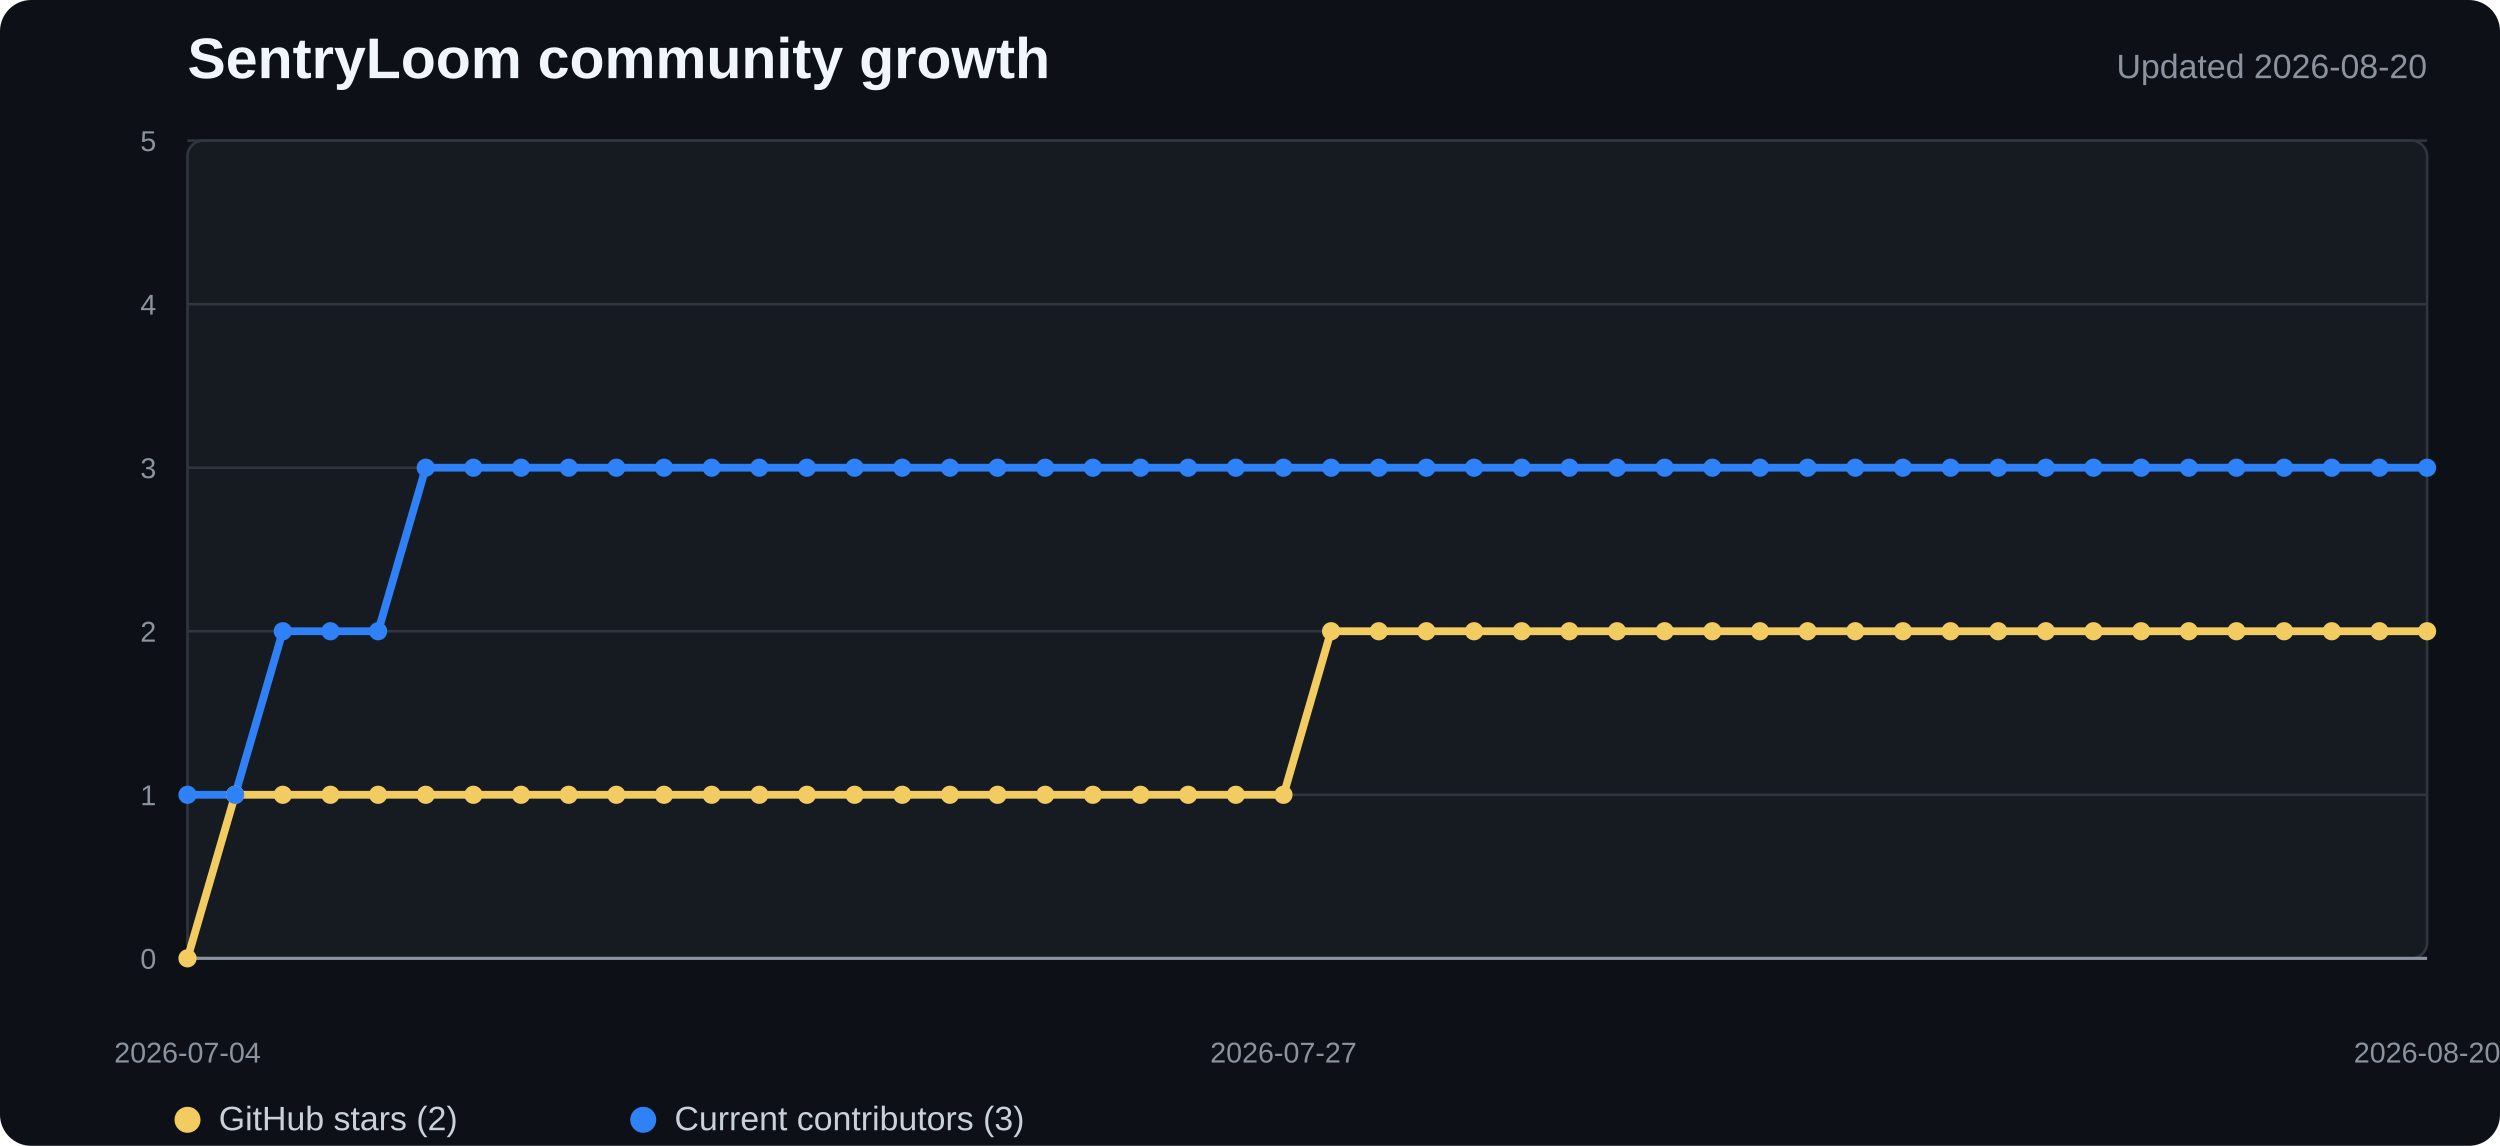
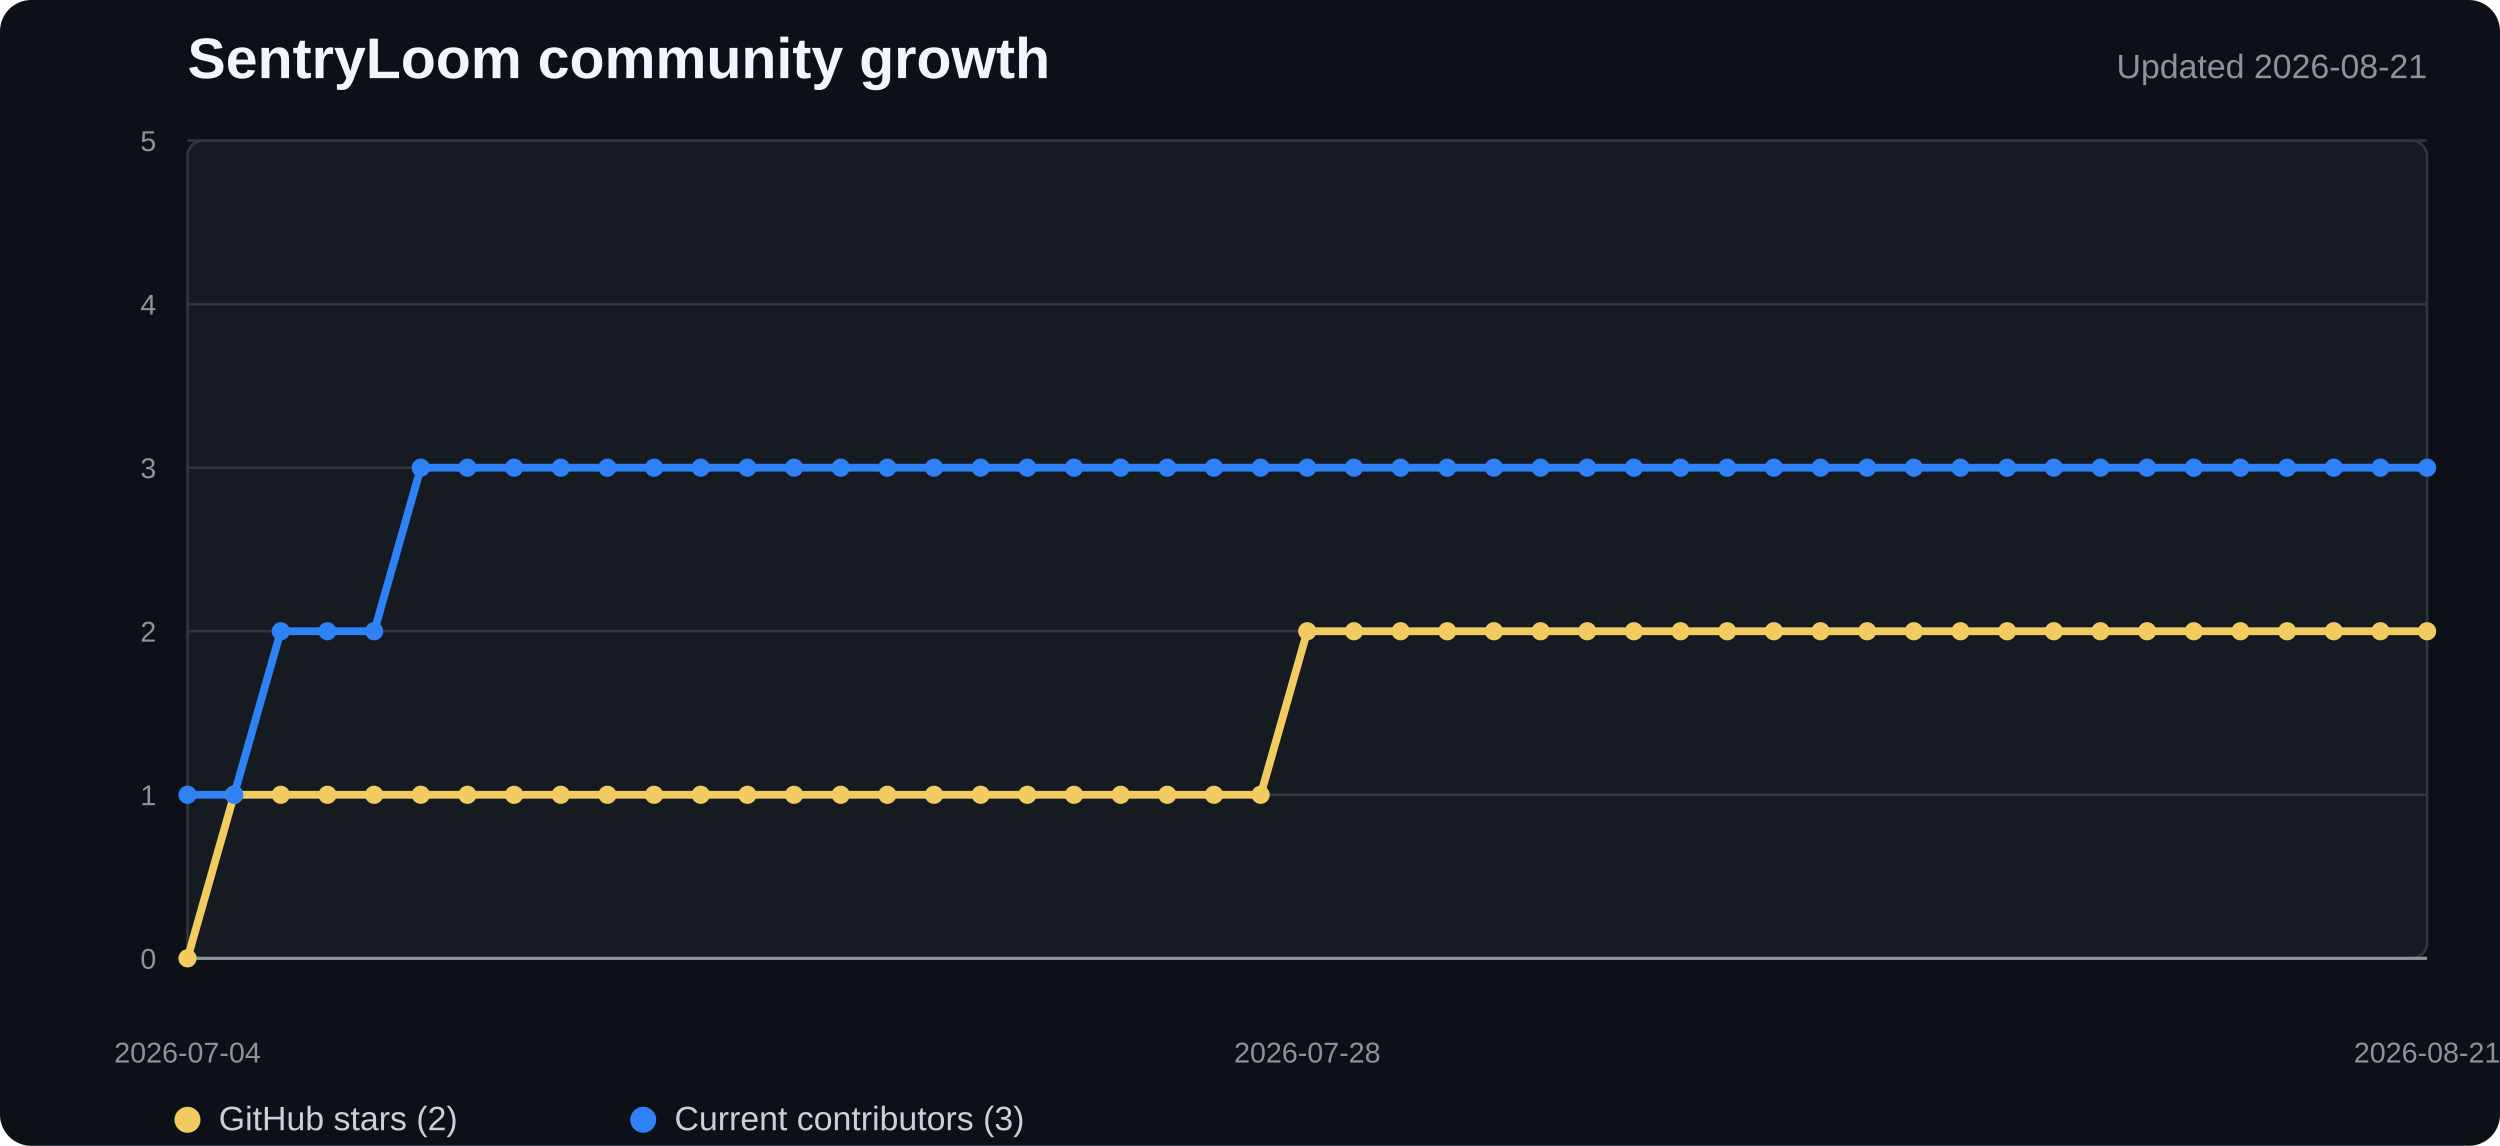
<svg xmlns="http://www.w3.org/2000/svg" width="960" height="440" viewBox="0 0 960 440" role="img" aria-labelledby="title desc">
  <style>
    .background{fill:#0d1117}.plot{fill:#161b22;stroke:#30363d}.grid{stroke:#30363d;stroke-width:1}.axis{stroke:#8b949e;stroke-width:1.2}
    .title{fill:#f0f6fc;font:700 22px "Segoe UI",Arial,sans-serif}.subtitle{fill:#8b949e;font:13px "Segoe UI",Arial,sans-serif}
    .tick{fill:#8b949e;font:11px "Segoe UI",Arial,sans-serif}.legend{fill:#c9d1d9;font:13px "Segoe UI",Arial,sans-serif}
    .stars{fill:none;stroke:#f2cc60;stroke-width:3;stroke-linejoin:round;stroke-linecap:round}
    .contributors{fill:none;stroke:#2f81f7;stroke-width:3;stroke-linejoin:round;stroke-linecap:round}
    .star-dot{fill:#f2cc60}.contributor-dot{fill:#2f81f7}
  </style>
  <rect width="100%" height="100%" rx="12" class="background" />
  <text x="72" y="30" class="title">SentryLoom community growth</text>
-   <text x="932" y="30" text-anchor="end" class="subtitle">Updated 2026-08-20</text>
+   <text x="932" y="30" text-anchor="end" class="subtitle">Updated 2026-08-21</text>
  <rect x="72" y="54" width="860" height="314" rx="6" class="plot" />
  <line x1="72" y1="368" x2="932" y2="368" class="grid" />
  <text x="60" y="372" text-anchor="end" class="tick">0</text>
  <line x1="72" y1="305.2" x2="932" y2="305.2" class="grid" />
  <text x="60" y="309.2" text-anchor="end" class="tick">1</text>
  <line x1="72" y1="242.4" x2="932" y2="242.4" class="grid" />
  <text x="60" y="246.4" text-anchor="end" class="tick">2</text>
  <line x1="72" y1="179.6" x2="932" y2="179.6" class="grid" />
  <text x="60" y="183.6" text-anchor="end" class="tick">3</text>
  <line x1="72" y1="116.8" x2="932" y2="116.8" class="grid" />
  <text x="60" y="120.8" text-anchor="end" class="tick">4</text>
  <line x1="72" y1="54" x2="932" y2="54" class="grid" />
  <text x="60" y="58" text-anchor="end" class="tick">5</text>
  <line x1="72" y1="368" x2="932" y2="368" class="axis" />
-   <polyline points="72.0,368.0 90.3,305.2 108.6,305.2 126.9,305.2 145.2,305.2 163.5,305.2 181.8,305.2 200.1,305.2 218.4,305.2 236.7,305.2 255.0,305.2 273.3,305.2 291.6,305.2 309.9,305.2 328.2,305.2 346.5,305.2 364.8,305.2 383.1,305.2 401.4,305.2 419.7,305.2 438.0,305.2 456.3,305.2 474.6,305.2 492.9,305.2 511.1,242.4 529.4,242.4 547.7,242.4 566.0,242.4 584.3,242.4 602.6,242.4 620.9,242.4 639.2,242.4 657.5,242.4 675.8,242.4 694.1,242.4 712.4,242.4 730.7,242.4 749.0,242.4 767.3,242.4 785.6,242.4 803.9,242.4 822.2,242.4 840.5,242.4 858.8,242.4 877.1,242.4 895.4,242.4 913.7,242.4 932.0,242.4" class="stars" />
-   <polyline points="72.0,305.2 90.3,305.2 108.6,242.4 126.9,242.4 145.2,242.4 163.5,179.6 181.8,179.6 200.1,179.6 218.4,179.6 236.7,179.6 255.0,179.6 273.3,179.6 291.6,179.6 309.9,179.6 328.2,179.6 346.5,179.6 364.8,179.6 383.1,179.6 401.4,179.6 419.7,179.6 438.0,179.6 456.3,179.6 474.6,179.6 492.9,179.6 511.1,179.6 529.4,179.6 547.7,179.6 566.0,179.6 584.3,179.6 602.6,179.6 620.9,179.6 639.2,179.6 657.5,179.6 675.8,179.6 694.1,179.6 712.4,179.6 730.7,179.6 749.0,179.6 767.3,179.6 785.6,179.6 803.9,179.6 822.2,179.6 840.5,179.6 858.8,179.6 877.1,179.6 895.4,179.6 913.7,179.6 932.0,179.6" class="contributors" />
+   <polyline points="72.0,368.0 89.9,305.2 107.8,305.2 125.8,305.2 143.7,305.2 161.6,305.2 179.5,305.2 197.4,305.2 215.3,305.2 233.3,305.2 251.2,305.2 269.1,305.2 287.0,305.2 304.9,305.2 322.8,305.2 340.8,305.2 358.7,305.2 376.6,305.2 394.5,305.2 412.4,305.2 430.3,305.2 448.3,305.2 466.2,305.2 484.1,305.2 502.0,242.4 519.9,242.4 537.8,242.4 555.8,242.4 573.7,242.4 591.6,242.4 609.5,242.4 627.4,242.4 645.3,242.4 663.3,242.4 681.2,242.4 699.1,242.4 717.0,242.4 734.9,242.4 752.8,242.4 770.8,242.4 788.7,242.4 806.6,242.4 824.5,242.4 842.4,242.4 860.3,242.4 878.3,242.4 896.2,242.4 914.1,242.4 932.0,242.4" class="stars" />
+   <polyline points="72.0,305.2 89.9,305.2 107.8,242.4 125.8,242.4 143.7,242.4 161.6,179.6 179.5,179.6 197.4,179.6 215.3,179.6 233.3,179.6 251.2,179.6 269.1,179.6 287.0,179.6 304.9,179.6 322.8,179.6 340.8,179.6 358.7,179.6 376.6,179.6 394.5,179.6 412.4,179.6 430.3,179.6 448.3,179.6 466.2,179.6 484.1,179.6 502.0,179.6 519.9,179.6 537.8,179.6 555.8,179.6 573.7,179.6 591.6,179.6 609.5,179.6 627.4,179.6 645.3,179.6 663.3,179.6 681.2,179.6 699.1,179.6 717.0,179.6 734.9,179.6 752.8,179.6 770.8,179.6 788.7,179.6 806.6,179.6 824.5,179.6 842.4,179.6 860.3,179.6 878.3,179.6 896.2,179.6 914.1,179.6 932.0,179.6" class="contributors" />
  <circle cx="72" cy="368" r="3.5" class="star-dot" />
-   <circle cx="90.298" cy="305.2" r="3.5" class="star-dot" />
-   <circle cx="108.596" cy="305.2" r="3.5" class="star-dot" />
-   <circle cx="126.894" cy="305.2" r="3.5" class="star-dot" />
-   <circle cx="145.191" cy="305.2" r="3.5" class="star-dot" />
-   <circle cx="163.489" cy="305.2" r="3.5" class="star-dot" />
-   <circle cx="181.787" cy="305.2" r="3.5" class="star-dot" />
-   <circle cx="200.085" cy="305.2" r="3.5" class="star-dot" />
-   <circle cx="218.383" cy="305.2" r="3.5" class="star-dot" />
-   <circle cx="236.681" cy="305.2" r="3.5" class="star-dot" />
-   <circle cx="254.979" cy="305.2" r="3.5" class="star-dot" />
-   <circle cx="273.277" cy="305.2" r="3.5" class="star-dot" />
-   <circle cx="291.574" cy="305.2" r="3.5" class="star-dot" />
-   <circle cx="309.872" cy="305.2" r="3.5" class="star-dot" />
-   <circle cx="328.17" cy="305.2" r="3.5" class="star-dot" />
-   <circle cx="346.468" cy="305.2" r="3.5" class="star-dot" />
-   <circle cx="364.766" cy="305.2" r="3.5" class="star-dot" />
-   <circle cx="383.064" cy="305.2" r="3.5" class="star-dot" />
-   <circle cx="401.362" cy="305.2" r="3.5" class="star-dot" />
-   <circle cx="419.66" cy="305.2" r="3.5" class="star-dot" />
-   <circle cx="437.957" cy="305.2" r="3.5" class="star-dot" />
-   <circle cx="456.255" cy="305.2" r="3.5" class="star-dot" />
-   <circle cx="474.553" cy="305.2" r="3.5" class="star-dot" />
-   <circle cx="492.851" cy="305.2" r="3.5" class="star-dot" />
-   <circle cx="511.149" cy="242.4" r="3.5" class="star-dot" />
-   <circle cx="529.447" cy="242.4" r="3.5" class="star-dot" />
-   <circle cx="547.745" cy="242.4" r="3.5" class="star-dot" />
-   <circle cx="566.043" cy="242.4" r="3.5" class="star-dot" />
-   <circle cx="584.34" cy="242.4" r="3.5" class="star-dot" />
-   <circle cx="602.638" cy="242.4" r="3.5" class="star-dot" />
-   <circle cx="620.936" cy="242.4" r="3.5" class="star-dot" />
-   <circle cx="639.234" cy="242.4" r="3.5" class="star-dot" />
-   <circle cx="657.532" cy="242.4" r="3.5" class="star-dot" />
-   <circle cx="675.83" cy="242.4" r="3.5" class="star-dot" />
-   <circle cx="694.128" cy="242.4" r="3.5" class="star-dot" />
-   <circle cx="712.426" cy="242.4" r="3.5" class="star-dot" />
-   <circle cx="730.723" cy="242.4" r="3.5" class="star-dot" />
-   <circle cx="749.021" cy="242.4" r="3.5" class="star-dot" />
-   <circle cx="767.319" cy="242.4" r="3.5" class="star-dot" />
-   <circle cx="785.617" cy="242.4" r="3.5" class="star-dot" />
-   <circle cx="803.915" cy="242.4" r="3.5" class="star-dot" />
-   <circle cx="822.213" cy="242.4" r="3.5" class="star-dot" />
-   <circle cx="840.511" cy="242.4" r="3.5" class="star-dot" />
-   <circle cx="858.809" cy="242.4" r="3.5" class="star-dot" />
-   <circle cx="877.106" cy="242.4" r="3.5" class="star-dot" />
-   <circle cx="895.404" cy="242.4" r="3.5" class="star-dot" />
-   <circle cx="913.702" cy="242.4" r="3.5" class="star-dot" />
+   <circle cx="89.917" cy="305.2" r="3.5" class="star-dot" />
+   <circle cx="107.833" cy="305.2" r="3.5" class="star-dot" />
+   <circle cx="125.75" cy="305.2" r="3.5" class="star-dot" />
+   <circle cx="143.667" cy="305.2" r="3.5" class="star-dot" />
+   <circle cx="161.583" cy="305.2" r="3.5" class="star-dot" />
+   <circle cx="179.5" cy="305.2" r="3.5" class="star-dot" />
+   <circle cx="197.417" cy="305.2" r="3.5" class="star-dot" />
+   <circle cx="215.333" cy="305.2" r="3.5" class="star-dot" />
+   <circle cx="233.25" cy="305.2" r="3.5" class="star-dot" />
+   <circle cx="251.167" cy="305.2" r="3.5" class="star-dot" />
+   <circle cx="269.083" cy="305.2" r="3.5" class="star-dot" />
+   <circle cx="287" cy="305.2" r="3.5" class="star-dot" />
+   <circle cx="304.917" cy="305.2" r="3.5" class="star-dot" />
+   <circle cx="322.833" cy="305.2" r="3.5" class="star-dot" />
+   <circle cx="340.75" cy="305.2" r="3.5" class="star-dot" />
+   <circle cx="358.667" cy="305.2" r="3.5" class="star-dot" />
+   <circle cx="376.583" cy="305.2" r="3.5" class="star-dot" />
+   <circle cx="394.5" cy="305.2" r="3.5" class="star-dot" />
+   <circle cx="412.417" cy="305.2" r="3.5" class="star-dot" />
+   <circle cx="430.333" cy="305.2" r="3.5" class="star-dot" />
+   <circle cx="448.25" cy="305.2" r="3.5" class="star-dot" />
+   <circle cx="466.167" cy="305.2" r="3.5" class="star-dot" />
+   <circle cx="484.083" cy="305.2" r="3.5" class="star-dot" />
+   <circle cx="502" cy="242.4" r="3.5" class="star-dot" />
+   <circle cx="519.917" cy="242.4" r="3.5" class="star-dot" />
+   <circle cx="537.833" cy="242.4" r="3.5" class="star-dot" />
+   <circle cx="555.75" cy="242.4" r="3.5" class="star-dot" />
+   <circle cx="573.667" cy="242.4" r="3.5" class="star-dot" />
+   <circle cx="591.583" cy="242.4" r="3.5" class="star-dot" />
+   <circle cx="609.5" cy="242.4" r="3.5" class="star-dot" />
+   <circle cx="627.417" cy="242.4" r="3.5" class="star-dot" />
+   <circle cx="645.333" cy="242.4" r="3.5" class="star-dot" />
+   <circle cx="663.25" cy="242.4" r="3.5" class="star-dot" />
+   <circle cx="681.167" cy="242.4" r="3.5" class="star-dot" />
+   <circle cx="699.083" cy="242.4" r="3.5" class="star-dot" />
+   <circle cx="717" cy="242.4" r="3.5" class="star-dot" />
+   <circle cx="734.917" cy="242.4" r="3.5" class="star-dot" />
+   <circle cx="752.833" cy="242.4" r="3.5" class="star-dot" />
+   <circle cx="770.75" cy="242.4" r="3.5" class="star-dot" />
+   <circle cx="788.667" cy="242.4" r="3.5" class="star-dot" />
+   <circle cx="806.583" cy="242.4" r="3.5" class="star-dot" />
+   <circle cx="824.5" cy="242.4" r="3.5" class="star-dot" />
+   <circle cx="842.417" cy="242.4" r="3.5" class="star-dot" />
+   <circle cx="860.333" cy="242.4" r="3.5" class="star-dot" />
+   <circle cx="878.25" cy="242.4" r="3.5" class="star-dot" />
+   <circle cx="896.167" cy="242.4" r="3.5" class="star-dot" />
+   <circle cx="914.083" cy="242.4" r="3.5" class="star-dot" />
  <circle cx="932" cy="242.4" r="3.5" class="star-dot" />
  <circle cx="72" cy="305.2" r="3.5" class="contributor-dot" />
-   <circle cx="90.298" cy="305.2" r="3.5" class="contributor-dot" />
-   <circle cx="108.596" cy="242.4" r="3.5" class="contributor-dot" />
-   <circle cx="126.894" cy="242.4" r="3.5" class="contributor-dot" />
-   <circle cx="145.191" cy="242.4" r="3.5" class="contributor-dot" />
-   <circle cx="163.489" cy="179.6" r="3.5" class="contributor-dot" />
-   <circle cx="181.787" cy="179.6" r="3.5" class="contributor-dot" />
-   <circle cx="200.085" cy="179.6" r="3.5" class="contributor-dot" />
-   <circle cx="218.383" cy="179.6" r="3.5" class="contributor-dot" />
-   <circle cx="236.681" cy="179.6" r="3.5" class="contributor-dot" />
-   <circle cx="254.979" cy="179.6" r="3.5" class="contributor-dot" />
-   <circle cx="273.277" cy="179.6" r="3.5" class="contributor-dot" />
-   <circle cx="291.574" cy="179.6" r="3.5" class="contributor-dot" />
-   <circle cx="309.872" cy="179.6" r="3.5" class="contributor-dot" />
-   <circle cx="328.17" cy="179.6" r="3.5" class="contributor-dot" />
-   <circle cx="346.468" cy="179.6" r="3.5" class="contributor-dot" />
-   <circle cx="364.766" cy="179.6" r="3.5" class="contributor-dot" />
-   <circle cx="383.064" cy="179.6" r="3.5" class="contributor-dot" />
-   <circle cx="401.362" cy="179.6" r="3.5" class="contributor-dot" />
-   <circle cx="419.66" cy="179.6" r="3.5" class="contributor-dot" />
-   <circle cx="437.957" cy="179.6" r="3.5" class="contributor-dot" />
-   <circle cx="456.255" cy="179.6" r="3.5" class="contributor-dot" />
-   <circle cx="474.553" cy="179.6" r="3.5" class="contributor-dot" />
-   <circle cx="492.851" cy="179.6" r="3.5" class="contributor-dot" />
-   <circle cx="511.149" cy="179.6" r="3.5" class="contributor-dot" />
-   <circle cx="529.447" cy="179.6" r="3.5" class="contributor-dot" />
-   <circle cx="547.745" cy="179.6" r="3.5" class="contributor-dot" />
-   <circle cx="566.043" cy="179.6" r="3.5" class="contributor-dot" />
-   <circle cx="584.34" cy="179.6" r="3.5" class="contributor-dot" />
-   <circle cx="602.638" cy="179.6" r="3.5" class="contributor-dot" />
-   <circle cx="620.936" cy="179.6" r="3.5" class="contributor-dot" />
-   <circle cx="639.234" cy="179.6" r="3.5" class="contributor-dot" />
-   <circle cx="657.532" cy="179.6" r="3.5" class="contributor-dot" />
-   <circle cx="675.83" cy="179.6" r="3.5" class="contributor-dot" />
-   <circle cx="694.128" cy="179.6" r="3.5" class="contributor-dot" />
-   <circle cx="712.426" cy="179.6" r="3.5" class="contributor-dot" />
-   <circle cx="730.723" cy="179.6" r="3.5" class="contributor-dot" />
-   <circle cx="749.021" cy="179.6" r="3.5" class="contributor-dot" />
-   <circle cx="767.319" cy="179.6" r="3.5" class="contributor-dot" />
-   <circle cx="785.617" cy="179.6" r="3.5" class="contributor-dot" />
-   <circle cx="803.915" cy="179.6" r="3.5" class="contributor-dot" />
-   <circle cx="822.213" cy="179.6" r="3.5" class="contributor-dot" />
-   <circle cx="840.511" cy="179.6" r="3.5" class="contributor-dot" />
-   <circle cx="858.809" cy="179.6" r="3.5" class="contributor-dot" />
-   <circle cx="877.106" cy="179.6" r="3.5" class="contributor-dot" />
-   <circle cx="895.404" cy="179.6" r="3.5" class="contributor-dot" />
-   <circle cx="913.702" cy="179.6" r="3.5" class="contributor-dot" />
+   <circle cx="89.917" cy="305.2" r="3.5" class="contributor-dot" />
+   <circle cx="107.833" cy="242.4" r="3.5" class="contributor-dot" />
+   <circle cx="125.75" cy="242.4" r="3.5" class="contributor-dot" />
+   <circle cx="143.667" cy="242.4" r="3.5" class="contributor-dot" />
+   <circle cx="161.583" cy="179.6" r="3.5" class="contributor-dot" />
+   <circle cx="179.5" cy="179.6" r="3.5" class="contributor-dot" />
+   <circle cx="197.417" cy="179.6" r="3.5" class="contributor-dot" />
+   <circle cx="215.333" cy="179.6" r="3.5" class="contributor-dot" />
+   <circle cx="233.25" cy="179.6" r="3.5" class="contributor-dot" />
+   <circle cx="251.167" cy="179.6" r="3.5" class="contributor-dot" />
+   <circle cx="269.083" cy="179.6" r="3.5" class="contributor-dot" />
+   <circle cx="287" cy="179.6" r="3.5" class="contributor-dot" />
+   <circle cx="304.917" cy="179.6" r="3.5" class="contributor-dot" />
+   <circle cx="322.833" cy="179.6" r="3.5" class="contributor-dot" />
+   <circle cx="340.75" cy="179.6" r="3.5" class="contributor-dot" />
+   <circle cx="358.667" cy="179.6" r="3.5" class="contributor-dot" />
+   <circle cx="376.583" cy="179.6" r="3.5" class="contributor-dot" />
+   <circle cx="394.5" cy="179.6" r="3.5" class="contributor-dot" />
+   <circle cx="412.417" cy="179.6" r="3.5" class="contributor-dot" />
+   <circle cx="430.333" cy="179.6" r="3.5" class="contributor-dot" />
+   <circle cx="448.25" cy="179.6" r="3.5" class="contributor-dot" />
+   <circle cx="466.167" cy="179.6" r="3.5" class="contributor-dot" />
+   <circle cx="484.083" cy="179.6" r="3.5" class="contributor-dot" />
+   <circle cx="502" cy="179.6" r="3.5" class="contributor-dot" />
+   <circle cx="519.917" cy="179.6" r="3.5" class="contributor-dot" />
+   <circle cx="537.833" cy="179.6" r="3.5" class="contributor-dot" />
+   <circle cx="555.75" cy="179.6" r="3.5" class="contributor-dot" />
+   <circle cx="573.667" cy="179.6" r="3.5" class="contributor-dot" />
+   <circle cx="591.583" cy="179.6" r="3.5" class="contributor-dot" />
+   <circle cx="609.5" cy="179.6" r="3.5" class="contributor-dot" />
+   <circle cx="627.417" cy="179.6" r="3.5" class="contributor-dot" />
+   <circle cx="645.333" cy="179.6" r="3.5" class="contributor-dot" />
+   <circle cx="663.25" cy="179.6" r="3.5" class="contributor-dot" />
+   <circle cx="681.167" cy="179.6" r="3.5" class="contributor-dot" />
+   <circle cx="699.083" cy="179.6" r="3.5" class="contributor-dot" />
+   <circle cx="717" cy="179.6" r="3.5" class="contributor-dot" />
+   <circle cx="734.917" cy="179.6" r="3.5" class="contributor-dot" />
+   <circle cx="752.833" cy="179.6" r="3.5" class="contributor-dot" />
+   <circle cx="770.75" cy="179.6" r="3.5" class="contributor-dot" />
+   <circle cx="788.667" cy="179.6" r="3.5" class="contributor-dot" />
+   <circle cx="806.583" cy="179.6" r="3.5" class="contributor-dot" />
+   <circle cx="824.5" cy="179.6" r="3.5" class="contributor-dot" />
+   <circle cx="842.417" cy="179.6" r="3.5" class="contributor-dot" />
+   <circle cx="860.333" cy="179.6" r="3.5" class="contributor-dot" />
+   <circle cx="878.25" cy="179.6" r="3.5" class="contributor-dot" />
+   <circle cx="896.167" cy="179.6" r="3.5" class="contributor-dot" />
+   <circle cx="914.083" cy="179.6" r="3.5" class="contributor-dot" />
  <circle cx="932" cy="179.6" r="3.5" class="contributor-dot" />
  <text x="72" y="408" text-anchor="middle" class="tick">2026-07-04</text>
-   <text x="492.851" y="408" text-anchor="middle" class="tick">2026-07-27</text>
-   <text x="932" y="408" text-anchor="middle" class="tick">2026-08-20</text>
+   <text x="502" y="408" text-anchor="middle" class="tick">2026-07-28</text>
+   <text x="932" y="408" text-anchor="middle" class="tick">2026-08-21</text>
  <circle cx="72" cy="430" r="5" class="star-dot" />
  <text x="84" y="434" class="legend">GitHub stars (2)</text>
  <circle cx="247" cy="430" r="5" class="contributor-dot" />
  <text x="259" y="434" class="legend">Current contributors (3)</text>
</svg>
